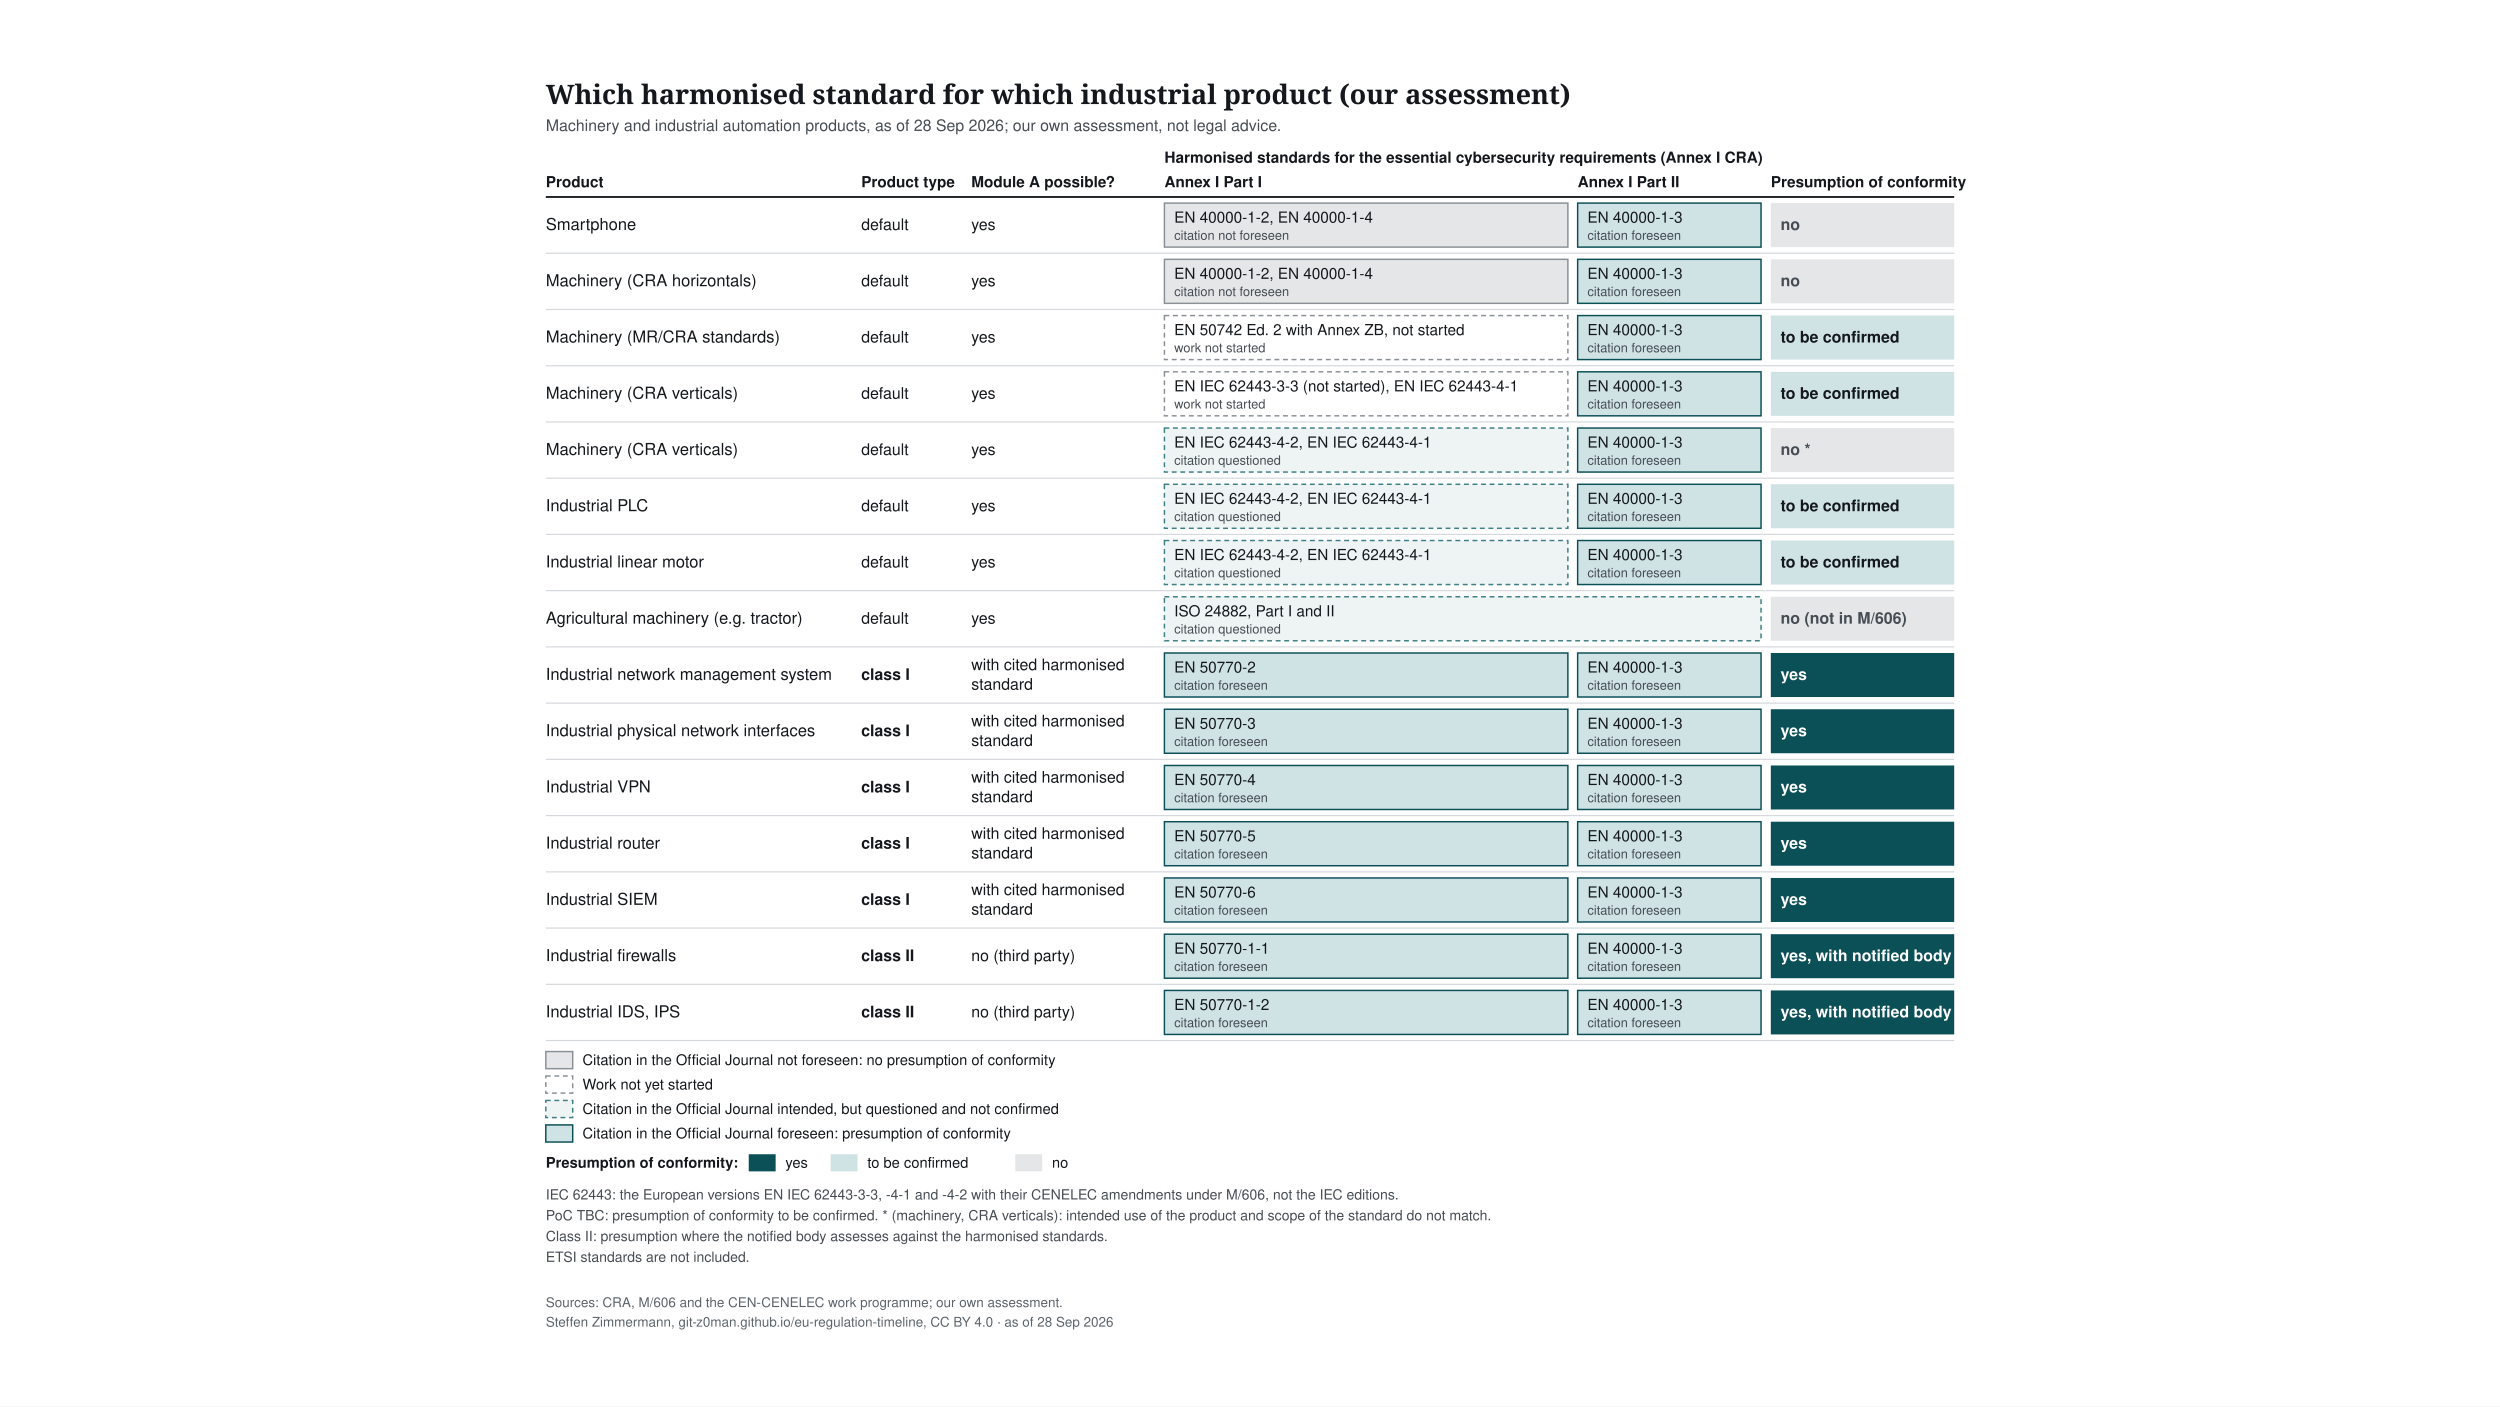
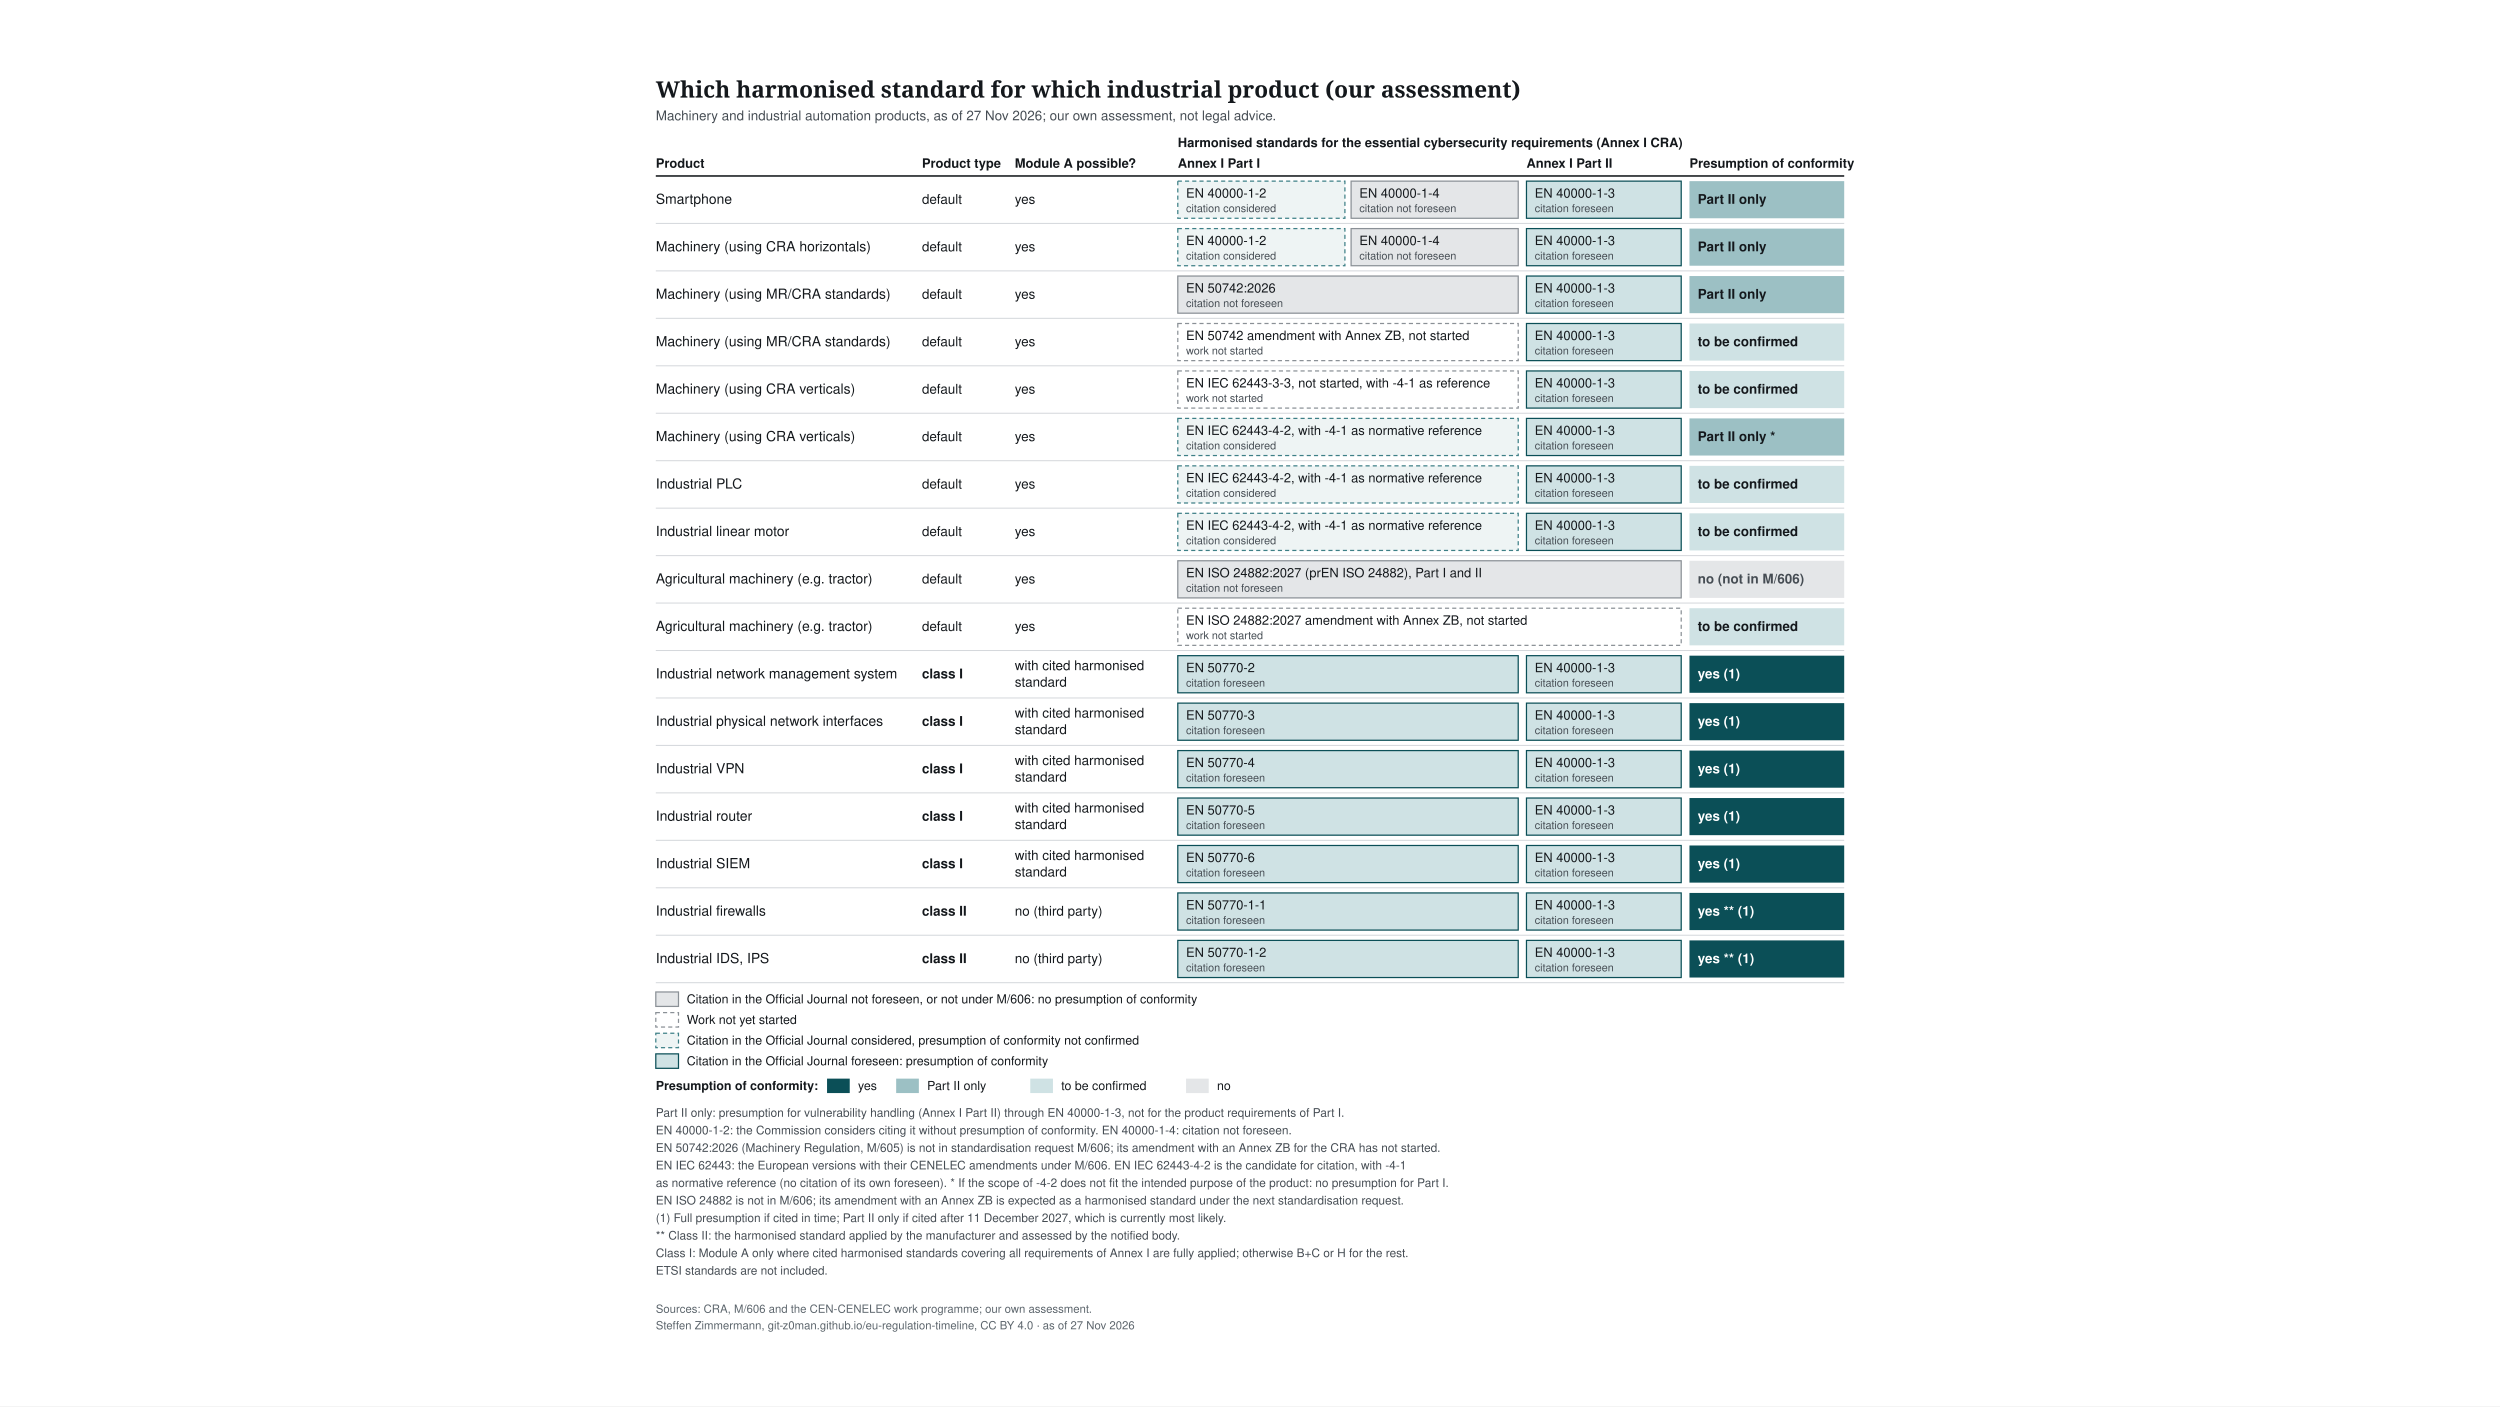
<svg xmlns="http://www.w3.org/2000/svg" width="1920" height="1080" viewBox="0 0 1920 1080">
  <rect width="1920" height="1080" fill="#ffffff" />
-   <svg font-family="&quot;Source Sans 3&quot;, Helvetica, Arial, sans-serif" x="48" y="48" width="1824" height="984" viewBox="0 0 1200 1048" preserveAspectRatio="xMidYMid meet">
-     <rect width="1200" height="1048" fill="#ffffff" />
+   <svg font-family="&quot;Source Sans 3&quot;, Helvetica, Arial, sans-serif" x="48" y="48" width="1824" height="984" viewBox="0 0 1200 1242" preserveAspectRatio="xMidYMid meet">
+     <rect width="1200" height="1242" fill="#ffffff" />
    <text x="24" y="34" font-family="&quot;Source Serif 4&quot;, Georgia, serif" font-size="22" font-weight="600" fill="#14181c">Which harmonised standard for which industrial product (our assessment)</text>
-     <text x="24" y="56" font-size="13" fill="#454c53">Machinery and industrial automation products, as of 28 Sep 2026; our own assessment, not legal advice.</text>
+     <text x="24" y="56" font-size="13" fill="#454c53">Machinery and industrial automation products, as of 27 Nov 2026; our own assessment, not legal advice.</text>
    <text x="24" y="102" font-size="12.5" font-weight="700" fill="#14181c">Product</text>
    <text x="282" y="102" font-size="12.5" font-weight="700" fill="#14181c">Product type</text>
    <text x="372" y="102" font-size="12.5" font-weight="700" fill="#14181c">Module A possible?</text>
    <text x="530" y="102" font-size="12.5" font-weight="700" fill="#14181c">Annex I Part I</text>
    <text x="868" y="102" font-size="12.5" font-weight="700" fill="#14181c">Annex I Part II</text>
    <text x="1026" y="102" font-size="12.5" font-weight="700" fill="#14181c">Presumption of conformity</text>
    <text x="530" y="82" font-size="12.5" font-weight="700" fill="#14181c">Harmonised standards for the essential cybersecurity requirements (Annex I CRA)</text>
    <line x1="24" y1="110" x2="1176" y2="110" stroke="#14181c" stroke-width="1.5" />
    <line x1="24" y1="156" x2="1176" y2="156" stroke="#d5d8dc" stroke-width="1" />
    <text x="24" y="137" font-size="13.5" fill="#14181c">Smartphone</text>
    <text x="282" y="137" font-size="13" fill="#14181c">default</text>
    <text x="372" y="137" font-size="13" fill="#14181c">yes</text>
-     <rect x="530" y="115" width="330" height="36" fill="#e4e6e8" stroke="#8a9096" stroke-width="1.2" />
-     <text x="538" y="131" font-size="12.5" fill="#14181c">EN 40000-1-2, EN 40000-1-4</text>
-     <text x="538" y="145" font-size="10.5" fill="#454c53">citation not foreseen</text>
-     <rect x="868" y="115" width="150" height="36" fill="#cfe2e4" stroke="#0b4f57" stroke-width="1.2" />
-     <text x="876" y="131" font-size="12.5" fill="#14181c">EN 40000-1-3</text>
-     <text x="876" y="145" font-size="10.5" fill="#454c53">citation foreseen</text>
-     <rect x="1026" y="115" width="150" height="36" fill="#e4e6e8" />
-     <text x="1034" y="137" font-size="13" font-weight="600" fill="#454c53">no</text>
+     <rect x="530.0" y="115" width="162.0" height="36" fill="#eef4f4" stroke="#3d7f86" stroke-width="1.2" stroke-dasharray="4 3" />
+     <text x="538.0" y="131" font-size="12.5" fill="#14181c">EN 40000-1-2</text>
+     <text x="538.0" y="145" font-size="10.5" fill="#454c53">citation considered</text>
+     <rect x="698.0" y="115" width="162.0" height="36" fill="#e4e6e8" stroke="#8a9096" stroke-width="1.2" />
+     <text x="706.0" y="131" font-size="12.5" fill="#14181c">EN 40000-1-4</text>
+     <text x="706.0" y="145" font-size="10.5" fill="#454c53">citation not foreseen</text>
+     <rect x="868.0" y="115" width="150.0" height="36" fill="#cfe2e4" stroke="#0b4f57" stroke-width="1.2" />
+     <text x="876.0" y="131" font-size="12.5" fill="#14181c">EN 40000-1-3</text>
+     <text x="876.0" y="145" font-size="10.5" fill="#454c53">citation foreseen</text>
+     <rect x="1026" y="115" width="150" height="36" fill="#9cc0c4" />
+     <text x="1034" y="137" font-size="13" font-weight="600" fill="#14181c">Part II only</text>
    <line x1="24" y1="202" x2="1176" y2="202" stroke="#d5d8dc" stroke-width="1" />
-     <text x="24" y="183" font-size="13.5" fill="#14181c">Machinery (CRA horizontals)</text>
+     <text x="24" y="183" font-size="13.5" fill="#14181c">Machinery (using CRA horizontals)</text>
    <text x="282" y="183" font-size="13" fill="#14181c">default</text>
    <text x="372" y="183" font-size="13" fill="#14181c">yes</text>
-     <rect x="530" y="161" width="330" height="36" fill="#e4e6e8" stroke="#8a9096" stroke-width="1.2" />
-     <text x="538" y="177" font-size="12.5" fill="#14181c">EN 40000-1-2, EN 40000-1-4</text>
-     <text x="538" y="191" font-size="10.5" fill="#454c53">citation not foreseen</text>
-     <rect x="868" y="161" width="150" height="36" fill="#cfe2e4" stroke="#0b4f57" stroke-width="1.2" />
-     <text x="876" y="177" font-size="12.5" fill="#14181c">EN 40000-1-3</text>
-     <text x="876" y="191" font-size="10.5" fill="#454c53">citation foreseen</text>
-     <rect x="1026" y="161" width="150" height="36" fill="#e4e6e8" />
-     <text x="1034" y="183" font-size="13" font-weight="600" fill="#454c53">no</text>
+     <rect x="530.0" y="161" width="162.0" height="36" fill="#eef4f4" stroke="#3d7f86" stroke-width="1.2" stroke-dasharray="4 3" />
+     <text x="538.0" y="177" font-size="12.5" fill="#14181c">EN 40000-1-2</text>
+     <text x="538.0" y="191" font-size="10.5" fill="#454c53">citation considered</text>
+     <rect x="698.0" y="161" width="162.0" height="36" fill="#e4e6e8" stroke="#8a9096" stroke-width="1.2" />
+     <text x="706.0" y="177" font-size="12.5" fill="#14181c">EN 40000-1-4</text>
+     <text x="706.0" y="191" font-size="10.5" fill="#454c53">citation not foreseen</text>
+     <rect x="868.0" y="161" width="150.0" height="36" fill="#cfe2e4" stroke="#0b4f57" stroke-width="1.2" />
+     <text x="876.0" y="177" font-size="12.5" fill="#14181c">EN 40000-1-3</text>
+     <text x="876.0" y="191" font-size="10.5" fill="#454c53">citation foreseen</text>
+     <rect x="1026" y="161" width="150" height="36" fill="#9cc0c4" />
+     <text x="1034" y="183" font-size="13" font-weight="600" fill="#14181c">Part II only</text>
    <line x1="24" y1="248" x2="1176" y2="248" stroke="#d5d8dc" stroke-width="1" />
-     <text x="24" y="229" font-size="13.5" fill="#14181c">Machinery (MR/CRA standards)</text>
+     <text x="24" y="229" font-size="13.5" fill="#14181c">Machinery (using MR/CRA standards)</text>
    <text x="282" y="229" font-size="13" fill="#14181c">default</text>
    <text x="372" y="229" font-size="13" fill="#14181c">yes</text>
-     <rect x="530" y="207" width="330" height="36" fill="#ffffff" stroke="#8a9096" stroke-width="1.2" stroke-dasharray="4 3" />
-     <text x="538" y="223" font-size="12.5" fill="#14181c">EN 50742 Ed. 2 with Annex ZB, not started</text>
-     <text x="538" y="237" font-size="10.5" fill="#454c53">work not started</text>
-     <rect x="868" y="207" width="150" height="36" fill="#cfe2e4" stroke="#0b4f57" stroke-width="1.2" />
-     <text x="876" y="223" font-size="12.5" fill="#14181c">EN 40000-1-3</text>
-     <text x="876" y="237" font-size="10.5" fill="#454c53">citation foreseen</text>
-     <rect x="1026" y="207" width="150" height="36" fill="#cfe2e4" />
-     <text x="1034" y="229" font-size="13" font-weight="600" fill="#14181c">to be confirmed</text>
+     <rect x="530.0" y="207" width="330.0" height="36" fill="#e4e6e8" stroke="#8a9096" stroke-width="1.2" />
+     <text x="538.0" y="223" font-size="12.5" fill="#14181c">EN 50742:2026</text>
+     <text x="538.0" y="237" font-size="10.5" fill="#454c53">citation not foreseen</text>
+     <rect x="868.0" y="207" width="150.0" height="36" fill="#cfe2e4" stroke="#0b4f57" stroke-width="1.2" />
+     <text x="876.0" y="223" font-size="12.5" fill="#14181c">EN 40000-1-3</text>
+     <text x="876.0" y="237" font-size="10.5" fill="#454c53">citation foreseen</text>
+     <rect x="1026" y="207" width="150" height="36" fill="#9cc0c4" />
+     <text x="1034" y="229" font-size="13" font-weight="600" fill="#14181c">Part II only</text>
    <line x1="24" y1="294" x2="1176" y2="294" stroke="#d5d8dc" stroke-width="1" />
-     <text x="24" y="275" font-size="13.5" fill="#14181c">Machinery (CRA verticals)</text>
+     <text x="24" y="275" font-size="13.5" fill="#14181c">Machinery (using MR/CRA standards)</text>
    <text x="282" y="275" font-size="13" fill="#14181c">default</text>
    <text x="372" y="275" font-size="13" fill="#14181c">yes</text>
-     <rect x="530" y="253" width="330" height="36" fill="#ffffff" stroke="#8a9096" stroke-width="1.2" stroke-dasharray="4 3" />
-     <text x="538" y="269" font-size="12.5" fill="#14181c">EN IEC 62443-3-3 (not started), EN IEC 62443-4-1</text>
-     <text x="538" y="283" font-size="10.5" fill="#454c53">work not started</text>
-     <rect x="868" y="253" width="150" height="36" fill="#cfe2e4" stroke="#0b4f57" stroke-width="1.2" />
-     <text x="876" y="269" font-size="12.5" fill="#14181c">EN 40000-1-3</text>
-     <text x="876" y="283" font-size="10.5" fill="#454c53">citation foreseen</text>
+     <rect x="530.0" y="253" width="330.0" height="36" fill="#ffffff" stroke="#8a9096" stroke-width="1.2" stroke-dasharray="4 3" />
+     <text x="538.0" y="269" font-size="12.5" fill="#14181c">EN 50742 amendment with Annex ZB, not started</text>
+     <text x="538.0" y="283" font-size="10.5" fill="#454c53">work not started</text>
+     <rect x="868.0" y="253" width="150.0" height="36" fill="#cfe2e4" stroke="#0b4f57" stroke-width="1.2" />
+     <text x="876.0" y="269" font-size="12.5" fill="#14181c">EN 40000-1-3</text>
+     <text x="876.0" y="283" font-size="10.5" fill="#454c53">citation foreseen</text>
    <rect x="1026" y="253" width="150" height="36" fill="#cfe2e4" />
    <text x="1034" y="275" font-size="13" font-weight="600" fill="#14181c">to be confirmed</text>
    <line x1="24" y1="340" x2="1176" y2="340" stroke="#d5d8dc" stroke-width="1" />
-     <text x="24" y="321" font-size="13.5" fill="#14181c">Machinery (CRA verticals)</text>
+     <text x="24" y="321" font-size="13.5" fill="#14181c">Machinery (using CRA verticals)</text>
    <text x="282" y="321" font-size="13" fill="#14181c">default</text>
    <text x="372" y="321" font-size="13" fill="#14181c">yes</text>
-     <rect x="530" y="299" width="330" height="36" fill="#eef4f4" stroke="#3d7f86" stroke-width="1.2" stroke-dasharray="4 3" />
-     <text x="538" y="315" font-size="12.5" fill="#14181c">EN IEC 62443-4-2, EN IEC 62443-4-1</text>
-     <text x="538" y="329" font-size="10.5" fill="#454c53">citation questioned</text>
-     <rect x="868" y="299" width="150" height="36" fill="#cfe2e4" stroke="#0b4f57" stroke-width="1.2" />
-     <text x="876" y="315" font-size="12.5" fill="#14181c">EN 40000-1-3</text>
-     <text x="876" y="329" font-size="10.5" fill="#454c53">citation foreseen</text>
-     <rect x="1026" y="299" width="150" height="36" fill="#e4e6e8" />
-     <text x="1034" y="321" font-size="13" font-weight="600" fill="#454c53">no *</text>
+     <rect x="530.0" y="299" width="330.0" height="36" fill="#ffffff" stroke="#8a9096" stroke-width="1.2" stroke-dasharray="4 3" />
+     <text x="538.0" y="315" font-size="12.5" fill="#14181c">EN IEC 62443-3-3, not started, with -4-1 as reference</text>
+     <text x="538.0" y="329" font-size="10.5" fill="#454c53">work not started</text>
+     <rect x="868.0" y="299" width="150.0" height="36" fill="#cfe2e4" stroke="#0b4f57" stroke-width="1.2" />
+     <text x="876.0" y="315" font-size="12.5" fill="#14181c">EN 40000-1-3</text>
+     <text x="876.0" y="329" font-size="10.5" fill="#454c53">citation foreseen</text>
+     <rect x="1026" y="299" width="150" height="36" fill="#cfe2e4" />
+     <text x="1034" y="321" font-size="13" font-weight="600" fill="#14181c">to be confirmed</text>
    <line x1="24" y1="386" x2="1176" y2="386" stroke="#d5d8dc" stroke-width="1" />
-     <text x="24" y="367" font-size="13.5" fill="#14181c">Industrial PLC</text>
+     <text x="24" y="367" font-size="13.5" fill="#14181c">Machinery (using CRA verticals)</text>
    <text x="282" y="367" font-size="13" fill="#14181c">default</text>
    <text x="372" y="367" font-size="13" fill="#14181c">yes</text>
-     <rect x="530" y="345" width="330" height="36" fill="#eef4f4" stroke="#3d7f86" stroke-width="1.2" stroke-dasharray="4 3" />
-     <text x="538" y="361" font-size="12.5" fill="#14181c">EN IEC 62443-4-2, EN IEC 62443-4-1</text>
-     <text x="538" y="375" font-size="10.5" fill="#454c53">citation questioned</text>
-     <rect x="868" y="345" width="150" height="36" fill="#cfe2e4" stroke="#0b4f57" stroke-width="1.2" />
-     <text x="876" y="361" font-size="12.5" fill="#14181c">EN 40000-1-3</text>
-     <text x="876" y="375" font-size="10.5" fill="#454c53">citation foreseen</text>
-     <rect x="1026" y="345" width="150" height="36" fill="#cfe2e4" />
-     <text x="1034" y="367" font-size="13" font-weight="600" fill="#14181c">to be confirmed</text>
+     <rect x="530.0" y="345" width="330.0" height="36" fill="#eef4f4" stroke="#3d7f86" stroke-width="1.2" stroke-dasharray="4 3" />
+     <text x="538.0" y="361" font-size="12.5" fill="#14181c">EN IEC 62443-4-2, with -4-1 as normative reference</text>
+     <text x="538.0" y="375" font-size="10.5" fill="#454c53">citation considered</text>
+     <rect x="868.0" y="345" width="150.0" height="36" fill="#cfe2e4" stroke="#0b4f57" stroke-width="1.2" />
+     <text x="876.0" y="361" font-size="12.5" fill="#14181c">EN 40000-1-3</text>
+     <text x="876.0" y="375" font-size="10.5" fill="#454c53">citation foreseen</text>
+     <rect x="1026" y="345" width="150" height="36" fill="#9cc0c4" />
+     <text x="1034" y="367" font-size="13" font-weight="600" fill="#14181c">Part II only *</text>
    <line x1="24" y1="432" x2="1176" y2="432" stroke="#d5d8dc" stroke-width="1" />
-     <text x="24" y="413" font-size="13.5" fill="#14181c">Industrial linear motor</text>
+     <text x="24" y="413" font-size="13.5" fill="#14181c">Industrial PLC</text>
    <text x="282" y="413" font-size="13" fill="#14181c">default</text>
    <text x="372" y="413" font-size="13" fill="#14181c">yes</text>
-     <rect x="530" y="391" width="330" height="36" fill="#eef4f4" stroke="#3d7f86" stroke-width="1.2" stroke-dasharray="4 3" />
-     <text x="538" y="407" font-size="12.5" fill="#14181c">EN IEC 62443-4-2, EN IEC 62443-4-1</text>
-     <text x="538" y="421" font-size="10.5" fill="#454c53">citation questioned</text>
-     <rect x="868" y="391" width="150" height="36" fill="#cfe2e4" stroke="#0b4f57" stroke-width="1.2" />
-     <text x="876" y="407" font-size="12.5" fill="#14181c">EN 40000-1-3</text>
-     <text x="876" y="421" font-size="10.5" fill="#454c53">citation foreseen</text>
+     <rect x="530.0" y="391" width="330.0" height="36" fill="#eef4f4" stroke="#3d7f86" stroke-width="1.2" stroke-dasharray="4 3" />
+     <text x="538.0" y="407" font-size="12.5" fill="#14181c">EN IEC 62443-4-2, with -4-1 as normative reference</text>
+     <text x="538.0" y="421" font-size="10.5" fill="#454c53">citation considered</text>
+     <rect x="868.0" y="391" width="150.0" height="36" fill="#cfe2e4" stroke="#0b4f57" stroke-width="1.2" />
+     <text x="876.0" y="407" font-size="12.5" fill="#14181c">EN 40000-1-3</text>
+     <text x="876.0" y="421" font-size="10.5" fill="#454c53">citation foreseen</text>
    <rect x="1026" y="391" width="150" height="36" fill="#cfe2e4" />
    <text x="1034" y="413" font-size="13" font-weight="600" fill="#14181c">to be confirmed</text>
    <line x1="24" y1="478" x2="1176" y2="478" stroke="#d5d8dc" stroke-width="1" />
-     <text x="24" y="459" font-size="13.5" fill="#14181c">Agricultural machinery (e.g. tractor)</text>
+     <text x="24" y="459" font-size="13.5" fill="#14181c">Industrial linear motor</text>
    <text x="282" y="459" font-size="13" fill="#14181c">default</text>
    <text x="372" y="459" font-size="13" fill="#14181c">yes</text>
-     <rect x="530" y="437" width="488" height="36" fill="#eef4f4" stroke="#3d7f86" stroke-width="1.2" stroke-dasharray="4 3" />
-     <text x="538" y="453" font-size="12.5" fill="#14181c">ISO 24882, Part I and II</text>
-     <text x="538" y="467" font-size="10.5" fill="#454c53">citation questioned</text>
-     <rect x="1026" y="437" width="150" height="36" fill="#e4e6e8" />
-     <text x="1034" y="459" font-size="13" font-weight="600" fill="#454c53">no (not in M/606)</text>
+     <rect x="530.0" y="437" width="330.0" height="36" fill="#eef4f4" stroke="#3d7f86" stroke-width="1.2" stroke-dasharray="4 3" />
+     <text x="538.0" y="453" font-size="12.5" fill="#14181c">EN IEC 62443-4-2, with -4-1 as normative reference</text>
+     <text x="538.0" y="467" font-size="10.5" fill="#454c53">citation considered</text>
+     <rect x="868.0" y="437" width="150.0" height="36" fill="#cfe2e4" stroke="#0b4f57" stroke-width="1.2" />
+     <text x="876.0" y="453" font-size="12.5" fill="#14181c">EN 40000-1-3</text>
+     <text x="876.0" y="467" font-size="10.5" fill="#454c53">citation foreseen</text>
+     <rect x="1026" y="437" width="150" height="36" fill="#cfe2e4" />
+     <text x="1034" y="459" font-size="13" font-weight="600" fill="#14181c">to be confirmed</text>
    <line x1="24" y1="524" x2="1176" y2="524" stroke="#d5d8dc" stroke-width="1" />
-     <text x="24" y="505" font-size="13.5" fill="#14181c">Industrial network management system</text>
-     <text x="282" y="505" font-size="13" fill="#14181c" font-weight="600">class I</text>
-     <text x="372" y="497" font-size="13" fill="#14181c">with cited harmonised</text>
-     <text x="372" y="513" font-size="13" fill="#14181c">standard</text>
-     <rect x="530" y="483" width="330" height="36" fill="#cfe2e4" stroke="#0b4f57" stroke-width="1.2" />
-     <text x="538" y="499" font-size="12.5" fill="#14181c">EN 50770-2</text>
-     <text x="538" y="513" font-size="10.5" fill="#454c53">citation foreseen</text>
-     <rect x="868" y="483" width="150" height="36" fill="#cfe2e4" stroke="#0b4f57" stroke-width="1.2" />
-     <text x="876" y="499" font-size="12.5" fill="#14181c">EN 40000-1-3</text>
-     <text x="876" y="513" font-size="10.5" fill="#454c53">citation foreseen</text>
-     <rect x="1026" y="483" width="150" height="36" fill="#0b4f57" />
-     <text x="1034" y="505" font-size="13" font-weight="600" fill="#ffffff">yes</text>
+     <text x="24" y="505" font-size="13.5" fill="#14181c">Agricultural machinery (e.g. tractor)</text>
+     <text x="282" y="505" font-size="13" fill="#14181c">default</text>
+     <text x="372" y="505" font-size="13" fill="#14181c">yes</text>
+     <rect x="530.0" y="483" width="488.0" height="36" fill="#e4e6e8" stroke="#8a9096" stroke-width="1.2" />
+     <text x="538.0" y="499" font-size="12.5" fill="#14181c">EN ISO 24882:2027 (prEN ISO 24882), Part I and II</text>
+     <text x="538.0" y="513" font-size="10.5" fill="#454c53">citation not foreseen</text>
+     <rect x="1026" y="483" width="150" height="36" fill="#e4e6e8" />
+     <text x="1034" y="505" font-size="13" font-weight="600" fill="#454c53">no (not in M/606)</text>
    <line x1="24" y1="570" x2="1176" y2="570" stroke="#d5d8dc" stroke-width="1" />
-     <text x="24" y="551" font-size="13.5" fill="#14181c">Industrial physical network interfaces</text>
-     <text x="282" y="551" font-size="13" fill="#14181c" font-weight="600">class I</text>
-     <text x="372" y="543" font-size="13" fill="#14181c">with cited harmonised</text>
-     <text x="372" y="559" font-size="13" fill="#14181c">standard</text>
-     <rect x="530" y="529" width="330" height="36" fill="#cfe2e4" stroke="#0b4f57" stroke-width="1.2" />
-     <text x="538" y="545" font-size="12.5" fill="#14181c">EN 50770-3</text>
-     <text x="538" y="559" font-size="10.5" fill="#454c53">citation foreseen</text>
-     <rect x="868" y="529" width="150" height="36" fill="#cfe2e4" stroke="#0b4f57" stroke-width="1.2" />
-     <text x="876" y="545" font-size="12.5" fill="#14181c">EN 40000-1-3</text>
-     <text x="876" y="559" font-size="10.5" fill="#454c53">citation foreseen</text>
-     <rect x="1026" y="529" width="150" height="36" fill="#0b4f57" />
-     <text x="1034" y="551" font-size="13" font-weight="600" fill="#ffffff">yes</text>
+     <text x="24" y="551" font-size="13.5" fill="#14181c">Agricultural machinery (e.g. tractor)</text>
+     <text x="282" y="551" font-size="13" fill="#14181c">default</text>
+     <text x="372" y="551" font-size="13" fill="#14181c">yes</text>
+     <rect x="530.0" y="529" width="488.0" height="36" fill="#ffffff" stroke="#8a9096" stroke-width="1.2" stroke-dasharray="4 3" />
+     <text x="538.0" y="545" font-size="12.5" fill="#14181c">EN ISO 24882:2027 amendment with Annex ZB, not started</text>
+     <text x="538.0" y="559" font-size="10.5" fill="#454c53">work not started</text>
+     <rect x="1026" y="529" width="150" height="36" fill="#cfe2e4" />
+     <text x="1034" y="551" font-size="13" font-weight="600" fill="#14181c">to be confirmed</text>
    <line x1="24" y1="616" x2="1176" y2="616" stroke="#d5d8dc" stroke-width="1" />
-     <text x="24" y="597" font-size="13.5" fill="#14181c">Industrial VPN</text>
+     <text x="24" y="597" font-size="13.5" fill="#14181c">Industrial network management system</text>
    <text x="282" y="597" font-size="13" fill="#14181c" font-weight="600">class I</text>
    <text x="372" y="589" font-size="13" fill="#14181c">with cited harmonised</text>
    <text x="372" y="605" font-size="13" fill="#14181c">standard</text>
-     <rect x="530" y="575" width="330" height="36" fill="#cfe2e4" stroke="#0b4f57" stroke-width="1.2" />
-     <text x="538" y="591" font-size="12.5" fill="#14181c">EN 50770-4</text>
-     <text x="538" y="605" font-size="10.5" fill="#454c53">citation foreseen</text>
-     <rect x="868" y="575" width="150" height="36" fill="#cfe2e4" stroke="#0b4f57" stroke-width="1.2" />
-     <text x="876" y="591" font-size="12.5" fill="#14181c">EN 40000-1-3</text>
-     <text x="876" y="605" font-size="10.5" fill="#454c53">citation foreseen</text>
+     <rect x="530.0" y="575" width="330.0" height="36" fill="#cfe2e4" stroke="#0b4f57" stroke-width="1.2" />
+     <text x="538.0" y="591" font-size="12.5" fill="#14181c">EN 50770-2</text>
+     <text x="538.0" y="605" font-size="10.5" fill="#454c53">citation foreseen</text>
+     <rect x="868.0" y="575" width="150.0" height="36" fill="#cfe2e4" stroke="#0b4f57" stroke-width="1.2" />
+     <text x="876.0" y="591" font-size="12.5" fill="#14181c">EN 40000-1-3</text>
+     <text x="876.0" y="605" font-size="10.5" fill="#454c53">citation foreseen</text>
    <rect x="1026" y="575" width="150" height="36" fill="#0b4f57" />
-     <text x="1034" y="597" font-size="13" font-weight="600" fill="#ffffff">yes</text>
+     <text x="1034" y="597" font-size="13" font-weight="600" fill="#ffffff">yes (1)</text>
    <line x1="24" y1="662" x2="1176" y2="662" stroke="#d5d8dc" stroke-width="1" />
-     <text x="24" y="643" font-size="13.5" fill="#14181c">Industrial router</text>
+     <text x="24" y="643" font-size="13.5" fill="#14181c">Industrial physical network interfaces</text>
    <text x="282" y="643" font-size="13" fill="#14181c" font-weight="600">class I</text>
    <text x="372" y="635" font-size="13" fill="#14181c">with cited harmonised</text>
    <text x="372" y="651" font-size="13" fill="#14181c">standard</text>
-     <rect x="530" y="621" width="330" height="36" fill="#cfe2e4" stroke="#0b4f57" stroke-width="1.2" />
-     <text x="538" y="637" font-size="12.5" fill="#14181c">EN 50770-5</text>
-     <text x="538" y="651" font-size="10.5" fill="#454c53">citation foreseen</text>
-     <rect x="868" y="621" width="150" height="36" fill="#cfe2e4" stroke="#0b4f57" stroke-width="1.2" />
-     <text x="876" y="637" font-size="12.5" fill="#14181c">EN 40000-1-3</text>
-     <text x="876" y="651" font-size="10.5" fill="#454c53">citation foreseen</text>
+     <rect x="530.0" y="621" width="330.0" height="36" fill="#cfe2e4" stroke="#0b4f57" stroke-width="1.2" />
+     <text x="538.0" y="637" font-size="12.5" fill="#14181c">EN 50770-3</text>
+     <text x="538.0" y="651" font-size="10.5" fill="#454c53">citation foreseen</text>
+     <rect x="868.0" y="621" width="150.0" height="36" fill="#cfe2e4" stroke="#0b4f57" stroke-width="1.2" />
+     <text x="876.0" y="637" font-size="12.5" fill="#14181c">EN 40000-1-3</text>
+     <text x="876.0" y="651" font-size="10.5" fill="#454c53">citation foreseen</text>
    <rect x="1026" y="621" width="150" height="36" fill="#0b4f57" />
-     <text x="1034" y="643" font-size="13" font-weight="600" fill="#ffffff">yes</text>
+     <text x="1034" y="643" font-size="13" font-weight="600" fill="#ffffff">yes (1)</text>
    <line x1="24" y1="708" x2="1176" y2="708" stroke="#d5d8dc" stroke-width="1" />
-     <text x="24" y="689" font-size="13.5" fill="#14181c">Industrial SIEM</text>
+     <text x="24" y="689" font-size="13.5" fill="#14181c">Industrial VPN</text>
    <text x="282" y="689" font-size="13" fill="#14181c" font-weight="600">class I</text>
    <text x="372" y="681" font-size="13" fill="#14181c">with cited harmonised</text>
    <text x="372" y="697" font-size="13" fill="#14181c">standard</text>
-     <rect x="530" y="667" width="330" height="36" fill="#cfe2e4" stroke="#0b4f57" stroke-width="1.2" />
-     <text x="538" y="683" font-size="12.5" fill="#14181c">EN 50770-6</text>
-     <text x="538" y="697" font-size="10.5" fill="#454c53">citation foreseen</text>
-     <rect x="868" y="667" width="150" height="36" fill="#cfe2e4" stroke="#0b4f57" stroke-width="1.2" />
-     <text x="876" y="683" font-size="12.5" fill="#14181c">EN 40000-1-3</text>
-     <text x="876" y="697" font-size="10.5" fill="#454c53">citation foreseen</text>
+     <rect x="530.0" y="667" width="330.0" height="36" fill="#cfe2e4" stroke="#0b4f57" stroke-width="1.2" />
+     <text x="538.0" y="683" font-size="12.5" fill="#14181c">EN 50770-4</text>
+     <text x="538.0" y="697" font-size="10.5" fill="#454c53">citation foreseen</text>
+     <rect x="868.0" y="667" width="150.0" height="36" fill="#cfe2e4" stroke="#0b4f57" stroke-width="1.2" />
+     <text x="876.0" y="683" font-size="12.5" fill="#14181c">EN 40000-1-3</text>
+     <text x="876.0" y="697" font-size="10.5" fill="#454c53">citation foreseen</text>
    <rect x="1026" y="667" width="150" height="36" fill="#0b4f57" />
-     <text x="1034" y="689" font-size="13" font-weight="600" fill="#ffffff">yes</text>
+     <text x="1034" y="689" font-size="13" font-weight="600" fill="#ffffff">yes (1)</text>
    <line x1="24" y1="754" x2="1176" y2="754" stroke="#d5d8dc" stroke-width="1" />
-     <text x="24" y="735" font-size="13.5" fill="#14181c">Industrial firewalls</text>
-     <text x="282" y="735" font-size="13" fill="#14181c" font-weight="600">class II</text>
-     <text x="372" y="735" font-size="13" fill="#14181c">no (third party)</text>
-     <rect x="530" y="713" width="330" height="36" fill="#cfe2e4" stroke="#0b4f57" stroke-width="1.2" />
-     <text x="538" y="729" font-size="12.5" fill="#14181c">EN 50770-1-1</text>
-     <text x="538" y="743" font-size="10.5" fill="#454c53">citation foreseen</text>
-     <rect x="868" y="713" width="150" height="36" fill="#cfe2e4" stroke="#0b4f57" stroke-width="1.2" />
-     <text x="876" y="729" font-size="12.5" fill="#14181c">EN 40000-1-3</text>
-     <text x="876" y="743" font-size="10.5" fill="#454c53">citation foreseen</text>
+     <text x="24" y="735" font-size="13.5" fill="#14181c">Industrial router</text>
+     <text x="282" y="735" font-size="13" fill="#14181c" font-weight="600">class I</text>
+     <text x="372" y="727" font-size="13" fill="#14181c">with cited harmonised</text>
+     <text x="372" y="743" font-size="13" fill="#14181c">standard</text>
+     <rect x="530.0" y="713" width="330.0" height="36" fill="#cfe2e4" stroke="#0b4f57" stroke-width="1.2" />
+     <text x="538.0" y="729" font-size="12.5" fill="#14181c">EN 50770-5</text>
+     <text x="538.0" y="743" font-size="10.5" fill="#454c53">citation foreseen</text>
+     <rect x="868.0" y="713" width="150.0" height="36" fill="#cfe2e4" stroke="#0b4f57" stroke-width="1.2" />
+     <text x="876.0" y="729" font-size="12.5" fill="#14181c">EN 40000-1-3</text>
+     <text x="876.0" y="743" font-size="10.5" fill="#454c53">citation foreseen</text>
    <rect x="1026" y="713" width="150" height="36" fill="#0b4f57" />
-     <text x="1034" y="735" font-size="13" font-weight="600" fill="#ffffff">yes, with notified body</text>
+     <text x="1034" y="735" font-size="13" font-weight="600" fill="#ffffff">yes (1)</text>
    <line x1="24" y1="800" x2="1176" y2="800" stroke="#d5d8dc" stroke-width="1" />
-     <text x="24" y="781" font-size="13.5" fill="#14181c">Industrial IDS, IPS</text>
-     <text x="282" y="781" font-size="13" fill="#14181c" font-weight="600">class II</text>
-     <text x="372" y="781" font-size="13" fill="#14181c">no (third party)</text>
-     <rect x="530" y="759" width="330" height="36" fill="#cfe2e4" stroke="#0b4f57" stroke-width="1.2" />
-     <text x="538" y="775" font-size="12.5" fill="#14181c">EN 50770-1-2</text>
-     <text x="538" y="789" font-size="10.5" fill="#454c53">citation foreseen</text>
-     <rect x="868" y="759" width="150" height="36" fill="#cfe2e4" stroke="#0b4f57" stroke-width="1.2" />
-     <text x="876" y="775" font-size="12.5" fill="#14181c">EN 40000-1-3</text>
-     <text x="876" y="789" font-size="10.5" fill="#454c53">citation foreseen</text>
+     <text x="24" y="781" font-size="13.5" fill="#14181c">Industrial SIEM</text>
+     <text x="282" y="781" font-size="13" fill="#14181c" font-weight="600">class I</text>
+     <text x="372" y="773" font-size="13" fill="#14181c">with cited harmonised</text>
+     <text x="372" y="789" font-size="13" fill="#14181c">standard</text>
+     <rect x="530.0" y="759" width="330.0" height="36" fill="#cfe2e4" stroke="#0b4f57" stroke-width="1.2" />
+     <text x="538.0" y="775" font-size="12.5" fill="#14181c">EN 50770-6</text>
+     <text x="538.0" y="789" font-size="10.5" fill="#454c53">citation foreseen</text>
+     <rect x="868.0" y="759" width="150.0" height="36" fill="#cfe2e4" stroke="#0b4f57" stroke-width="1.2" />
+     <text x="876.0" y="775" font-size="12.5" fill="#14181c">EN 40000-1-3</text>
+     <text x="876.0" y="789" font-size="10.5" fill="#454c53">citation foreseen</text>
    <rect x="1026" y="759" width="150" height="36" fill="#0b4f57" />
-     <text x="1034" y="781" font-size="13" font-weight="600" fill="#ffffff">yes, with notified body</text>
-     <rect x="24" y="809" width="22" height="14" fill="#e4e6e8" stroke="#8a9096" stroke-width="1.2" />
-     <text x="54" y="820" font-size="12" fill="#14181c">Citation in the Official Journal not foreseen: no presumption of conformity</text>
-     <rect x="24" y="829" width="22" height="14" fill="#ffffff" stroke="#8a9096" stroke-width="1.2" stroke-dasharray="4 3" />
-     <text x="54" y="840" font-size="12" fill="#14181c">Work not yet started</text>
-     <rect x="24" y="849" width="22" height="14" fill="#eef4f4" stroke="#3d7f86" stroke-width="1.2" stroke-dasharray="4 3" />
-     <text x="54" y="860" font-size="12" fill="#14181c">Citation in the Official Journal intended, but questioned and not confirmed</text>
-     <rect x="24" y="869" width="22" height="14" fill="#cfe2e4" stroke="#0b4f57" stroke-width="1.2" />
-     <text x="54" y="880" font-size="12" fill="#14181c">Citation in the Official Journal foreseen: presumption of conformity</text>
-     <text x="24" y="904" font-size="12" fill="#14181c" font-weight="600">Presumption of conformity:</text>
-     <rect x="190" y="893" width="22" height="14" fill="#0b4f57" />
-     <text x="220" y="904" font-size="12" fill="#14181c">yes</text>
-     <rect x="257" y="893" width="22" height="14" fill="#cfe2e4" />
-     <text x="287" y="904" font-size="12" fill="#14181c">to be confirmed</text>
-     <rect x="408" y="893" width="22" height="14" fill="#e4e6e8" />
-     <text x="438" y="904" font-size="12" fill="#14181c">no</text>
-     <text x="24" y="930" font-size="11.5" fill="#454c53">IEC 62443: the European versions EN IEC 62443-3-3, -4-1 and -4-2 with their CENELEC amendments under M/606, not the IEC editions.</text>
-     <text x="24" y="947" font-size="11.5" fill="#454c53">PoC TBC: presumption of conformity to be confirmed. * (machinery, CRA verticals): intended use of the product and scope of the standard do not match.</text>
-     <text x="24" y="964" font-size="11.5" fill="#454c53">Class II: presumption where the notified body assesses against the harmonised standards.</text>
-     <text x="24" y="981" font-size="11.5" fill="#454c53">ETSI standards are not included.</text>
-     <text x="24" y="1018" font-size="11" fill="#5b646b">Sources: CRA, M/606 and the CEN-CENELEC work programme; our own assessment.</text>
-     <text x="24" y="1034" font-size="11" fill="#5b646b">Steffen Zimmermann, git-z0man.github.io/eu-regulation-timeline, CC BY 4.0 · as of 28 Sep 2026</text>
+     <text x="1034" y="781" font-size="13" font-weight="600" fill="#ffffff">yes (1)</text>
+     <line x1="24" y1="846" x2="1176" y2="846" stroke="#d5d8dc" stroke-width="1" />
+     <text x="24" y="827" font-size="13.5" fill="#14181c">Industrial firewalls</text>
+     <text x="282" y="827" font-size="13" fill="#14181c" font-weight="600">class II</text>
+     <text x="372" y="827" font-size="13" fill="#14181c">no (third party)</text>
+     <rect x="530.0" y="805" width="330.0" height="36" fill="#cfe2e4" stroke="#0b4f57" stroke-width="1.2" />
+     <text x="538.0" y="821" font-size="12.5" fill="#14181c">EN 50770-1-1</text>
+     <text x="538.0" y="835" font-size="10.5" fill="#454c53">citation foreseen</text>
+     <rect x="868.0" y="805" width="150.0" height="36" fill="#cfe2e4" stroke="#0b4f57" stroke-width="1.2" />
+     <text x="876.0" y="821" font-size="12.5" fill="#14181c">EN 40000-1-3</text>
+     <text x="876.0" y="835" font-size="10.5" fill="#454c53">citation foreseen</text>
+     <rect x="1026" y="805" width="150" height="36" fill="#0b4f57" />
+     <text x="1034" y="827" font-size="13" font-weight="600" fill="#ffffff">yes ** (1)</text>
+     <line x1="24" y1="892" x2="1176" y2="892" stroke="#d5d8dc" stroke-width="1" />
+     <text x="24" y="873" font-size="13.5" fill="#14181c">Industrial IDS, IPS</text>
+     <text x="282" y="873" font-size="13" fill="#14181c" font-weight="600">class II</text>
+     <text x="372" y="873" font-size="13" fill="#14181c">no (third party)</text>
+     <rect x="530.0" y="851" width="330.0" height="36" fill="#cfe2e4" stroke="#0b4f57" stroke-width="1.2" />
+     <text x="538.0" y="867" font-size="12.5" fill="#14181c">EN 50770-1-2</text>
+     <text x="538.0" y="881" font-size="10.5" fill="#454c53">citation foreseen</text>
+     <rect x="868.0" y="851" width="150.0" height="36" fill="#cfe2e4" stroke="#0b4f57" stroke-width="1.2" />
+     <text x="876.0" y="867" font-size="12.5" fill="#14181c">EN 40000-1-3</text>
+     <text x="876.0" y="881" font-size="10.5" fill="#454c53">citation foreseen</text>
+     <rect x="1026" y="851" width="150" height="36" fill="#0b4f57" />
+     <text x="1034" y="873" font-size="13" font-weight="600" fill="#ffffff">yes ** (1)</text>
+     <rect x="24" y="901" width="22" height="14" fill="#e4e6e8" stroke="#8a9096" stroke-width="1.2" />
+     <text x="54" y="912" font-size="12" fill="#14181c">Citation in the Official Journal not foreseen, or not under M/606: no presumption of conformity</text>
+     <rect x="24" y="921" width="22" height="14" fill="#ffffff" stroke="#8a9096" stroke-width="1.2" stroke-dasharray="4 3" />
+     <text x="54" y="932" font-size="12" fill="#14181c">Work not yet started</text>
+     <rect x="24" y="941" width="22" height="14" fill="#eef4f4" stroke="#3d7f86" stroke-width="1.2" stroke-dasharray="4 3" />
+     <text x="54" y="952" font-size="12" fill="#14181c">Citation in the Official Journal considered, presumption of conformity not confirmed</text>
+     <rect x="24" y="961" width="22" height="14" fill="#cfe2e4" stroke="#0b4f57" stroke-width="1.2" />
+     <text x="54" y="972" font-size="12" fill="#14181c">Citation in the Official Journal foreseen: presumption of conformity</text>
+     <text x="24" y="996" font-size="12" fill="#14181c" font-weight="600">Presumption of conformity:</text>
+     <rect x="190" y="985" width="22" height="14" fill="#0b4f57" />
+     <text x="220" y="996" font-size="12" fill="#14181c">yes</text>
+     <rect x="257" y="985" width="22" height="14" fill="#9cc0c4" />
+     <text x="287" y="996" font-size="12" fill="#14181c">Part II only</text>
+     <rect x="387" y="985" width="22" height="14" fill="#cfe2e4" />
+     <text x="417" y="996" font-size="12" fill="#14181c">to be confirmed</text>
+     <rect x="538" y="985" width="22" height="14" fill="#e4e6e8" />
+     <text x="568" y="996" font-size="12" fill="#14181c">no</text>
+     <text x="24" y="1022" font-size="11.5" fill="#454c53">Part II only: presumption for vulnerability handling (Annex I Part II) through EN 40000-1-3, not for the product requirements of Part I.</text>
+     <text x="24" y="1039" font-size="11.5" fill="#454c53">EN 40000-1-2: the Commission considers citing it without presumption of conformity. EN 40000-1-4: citation not foreseen.</text>
+     <text x="24" y="1056" font-size="11.5" fill="#454c53">EN 50742:2026 (Machinery Regulation, M/605) is not in standardisation request M/606; its amendment with an Annex ZB for the CRA has not started.</text>
+     <text x="24" y="1073" font-size="11.5" fill="#454c53">EN IEC 62443: the European versions with their CENELEC amendments under M/606. EN IEC 62443-4-2 is the candidate for citation, with -4-1</text>
+     <text x="24" y="1090" font-size="11.5" fill="#454c53">as normative reference (no citation of its own foreseen). * If the scope of -4-2 does not fit the intended purpose of the product: no presumption for Part I.</text>
+     <text x="24" y="1107" font-size="11.5" fill="#454c53">EN ISO 24882 is not in M/606; its amendment with an Annex ZB is expected as a harmonised standard under the next standardisation request.</text>
+     <text x="24" y="1124" font-size="11.5" fill="#454c53">(1) Full presumption if cited in time; Part II only if cited after 11 December 2027, which is currently most likely.</text>
+     <text x="24" y="1141" font-size="11.5" fill="#454c53">** Class II: the harmonised standard applied by the manufacturer and assessed by the notified body.</text>
+     <text x="24" y="1158" font-size="11.5" fill="#454c53">Class I: Module A only where cited harmonised standards covering all requirements of Annex I are fully applied; otherwise B+C or H for the rest.</text>
+     <text x="24" y="1175" font-size="11.5" fill="#454c53">ETSI standards are not included.</text>
+     <text x="24" y="1212" font-size="11" fill="#5b646b">Sources: CRA, M/606 and the CEN-CENELEC work programme; our own assessment.</text>
+     <text x="24" y="1228" font-size="11" fill="#5b646b">Steffen Zimmermann, git-z0man.github.io/eu-regulation-timeline, CC BY 4.0 · as of 27 Nov 2026</text>
  </svg>
</svg>
